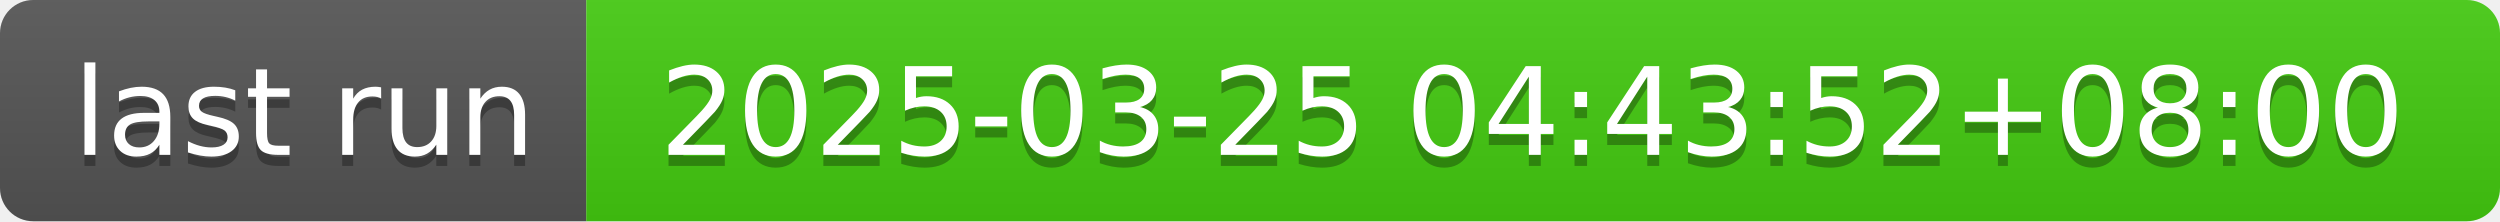
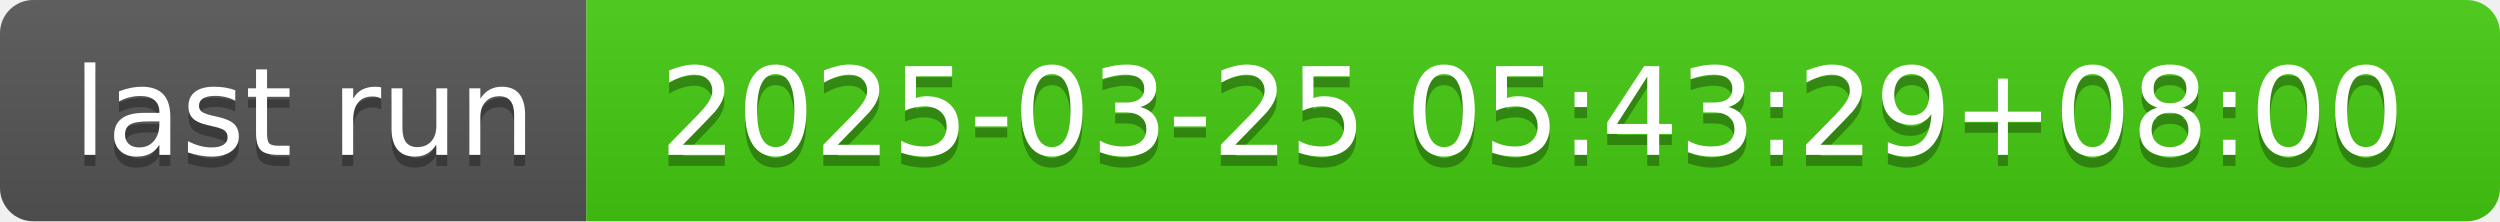
- <svg xmlns="http://www.w3.org/2000/svg" width="226" height="20" role="img" aria-label="last run: 2025-03-25 04:43:52+08:00">
+ <svg xmlns="http://www.w3.org/2000/svg" width="226" height="20" role="img" aria-label="last run: 2025-03-25 05:43:29+08:00">
  <linearGradient id="s" x2="0" y2="100%">
    <stop offset="0" stop-color="#bbb" stop-opacity=".1" />
    <stop offset="1" stop-opacity=".1" />
  </linearGradient>
  <clipPath id="r">
    <rect width="226" height="20" rx="3" fill="#fff" />
  </clipPath>
  <g clip-path="url(#r)">
    <rect width="53" height="20" fill="#555" />
    <rect x="53" width="173" height="20" fill="#4c1" />
    <rect width="226" height="20" fill="url(#s)" />
  </g>
  <g fill="#fff" text-anchor="middle" font-family="Verdana,Geneva,DejaVu Sans,sans-serif" text-rendering="geometricPrecision" font-size="110">
    <text aria-hidden="true" x="275" y="150" fill="#010101" fill-opacity=".3" transform="scale(.1)" textLength="430">last run</text>
    <text x="275" y="140" transform="scale(.1)" fill="#fff" textLength="430">last run</text>
-     <text aria-hidden="true" x="1385" y="150" fill="#010101" fill-opacity=".3" transform="scale(.1)" textLength="1630">2025-03-25 04:43:52+08:00</text>
-     <text x="1385" y="140" transform="scale(.1)" fill="#fff" textLength="1630">2025-03-25 04:43:52+08:00</text>
+     <text aria-hidden="true" x="1385" y="150" fill="#010101" fill-opacity=".3" transform="scale(.1)" textLength="1630">2025-03-25 05:43:29+08:00</text>
+     <text x="1385" y="140" transform="scale(.1)" fill="#fff" textLength="1630">2025-03-25 05:43:29+08:00</text>
  </g>
</svg>
